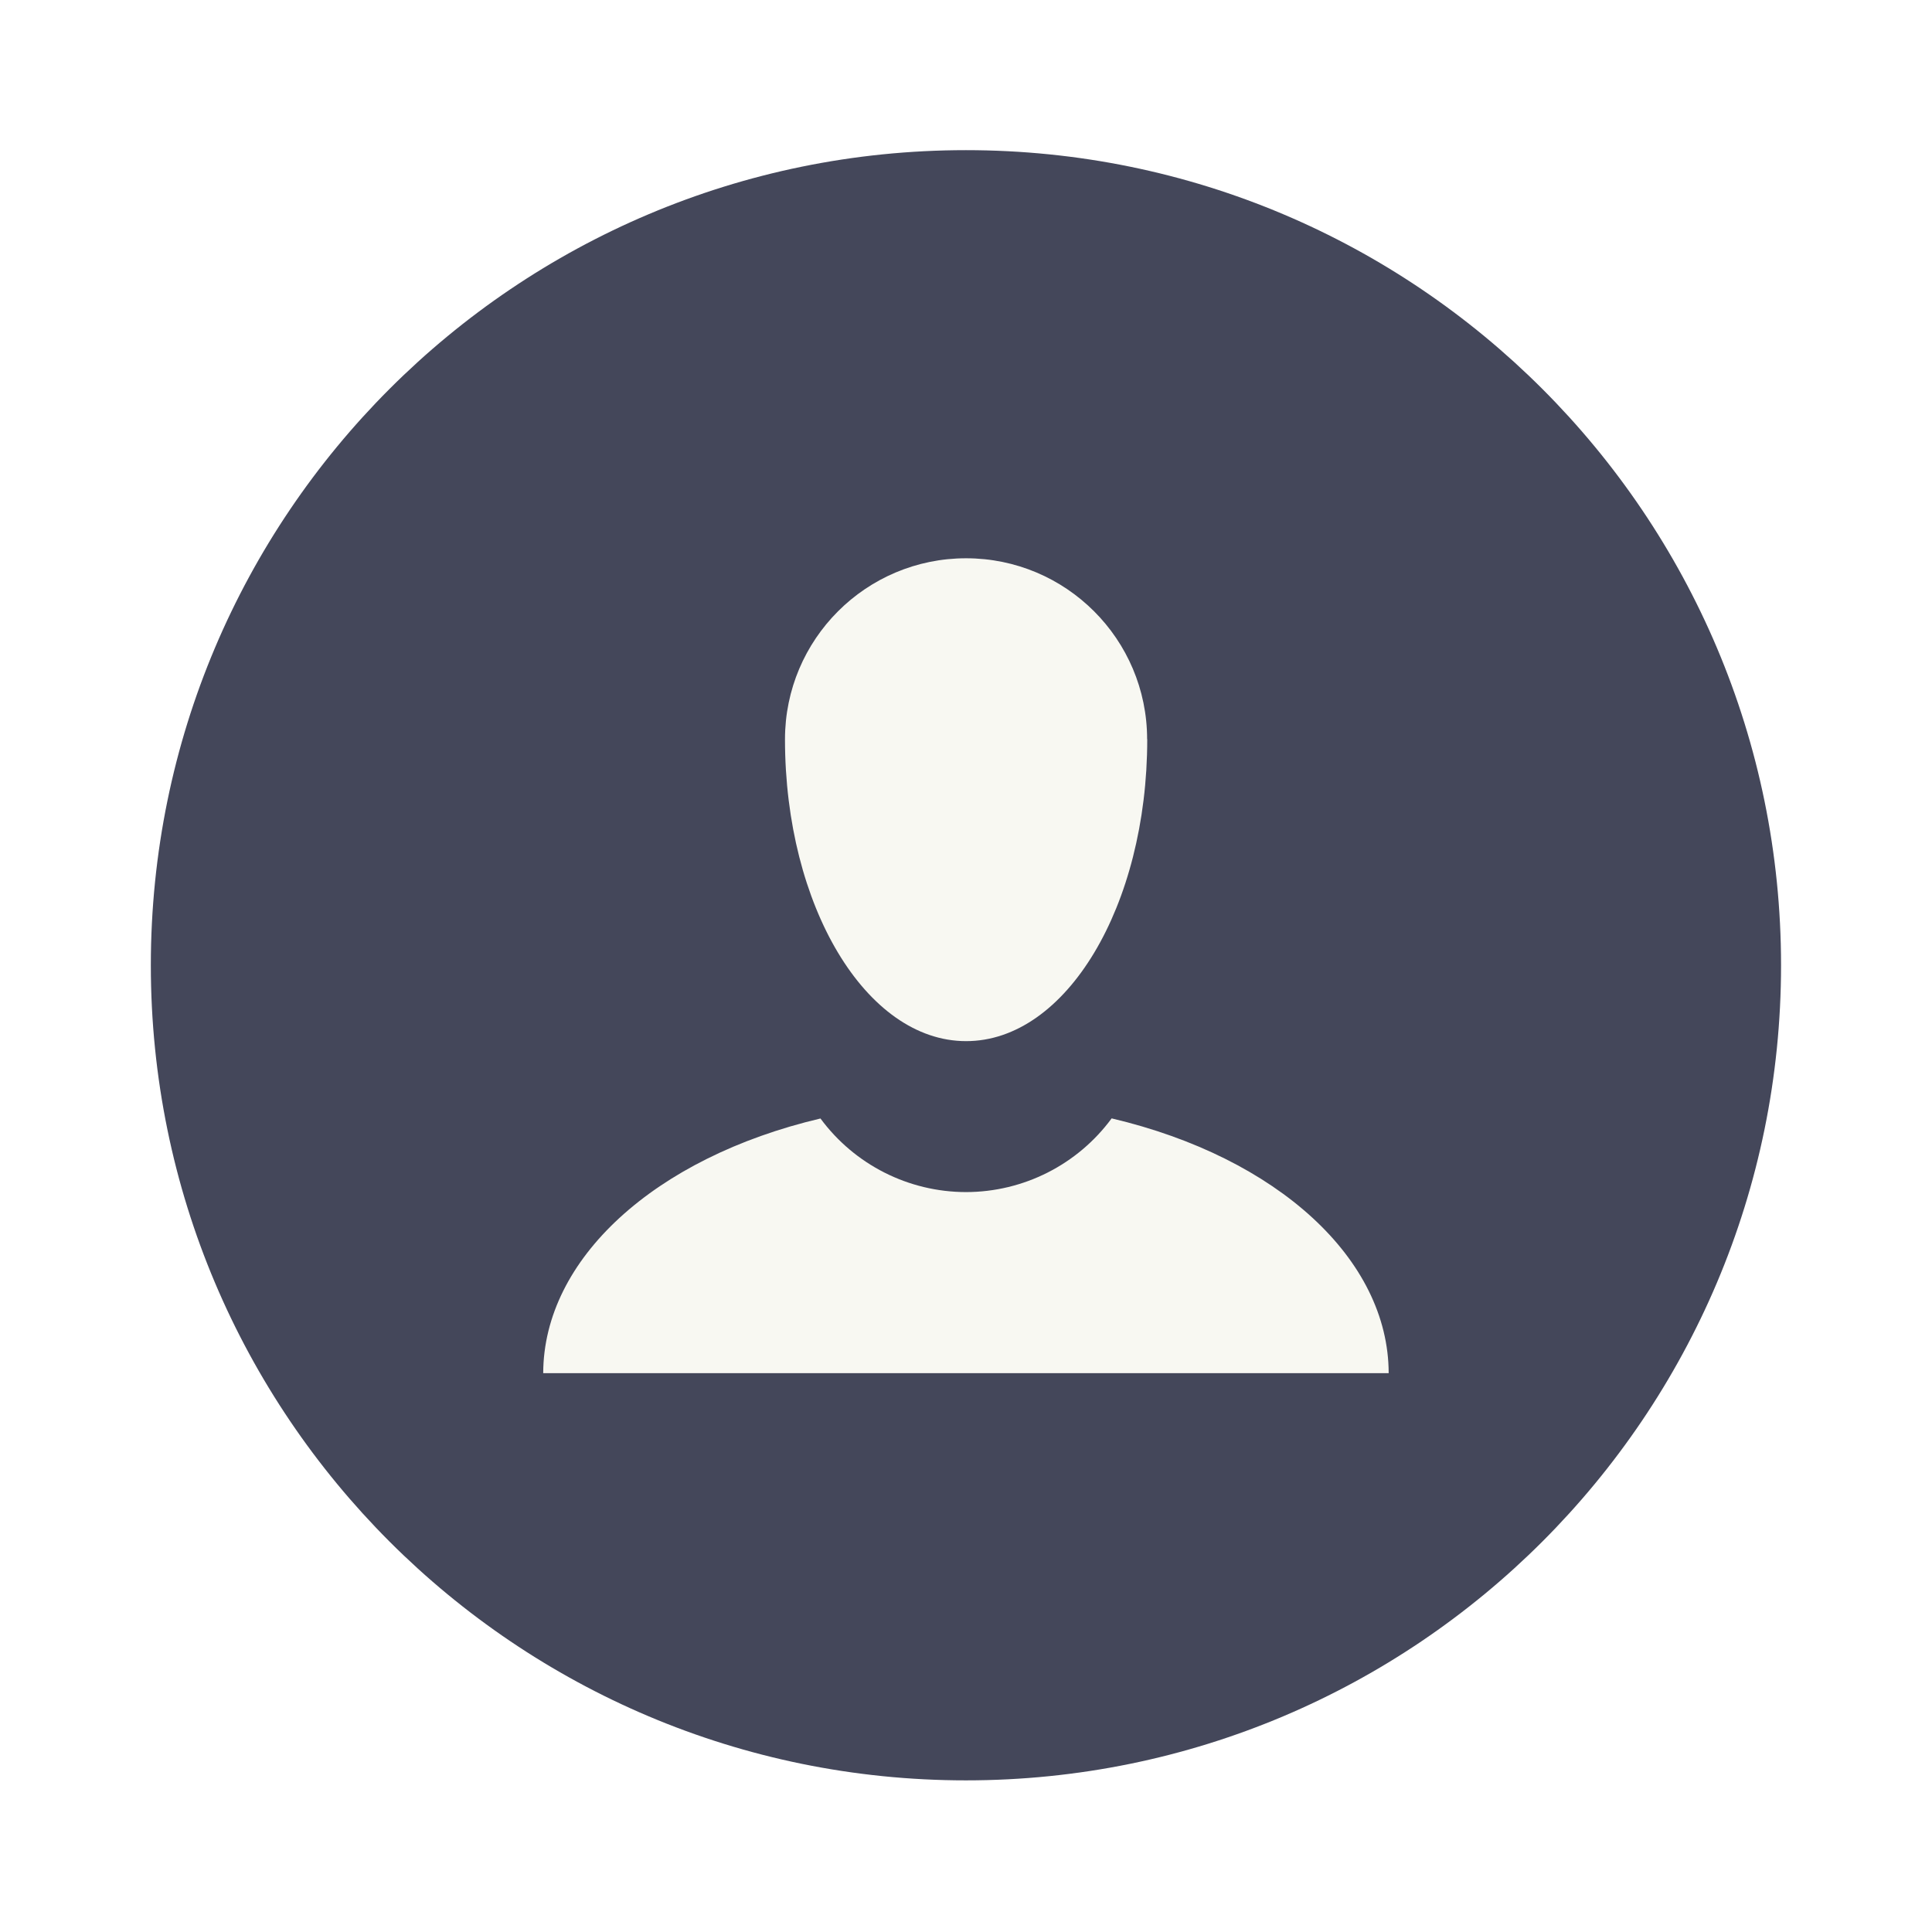
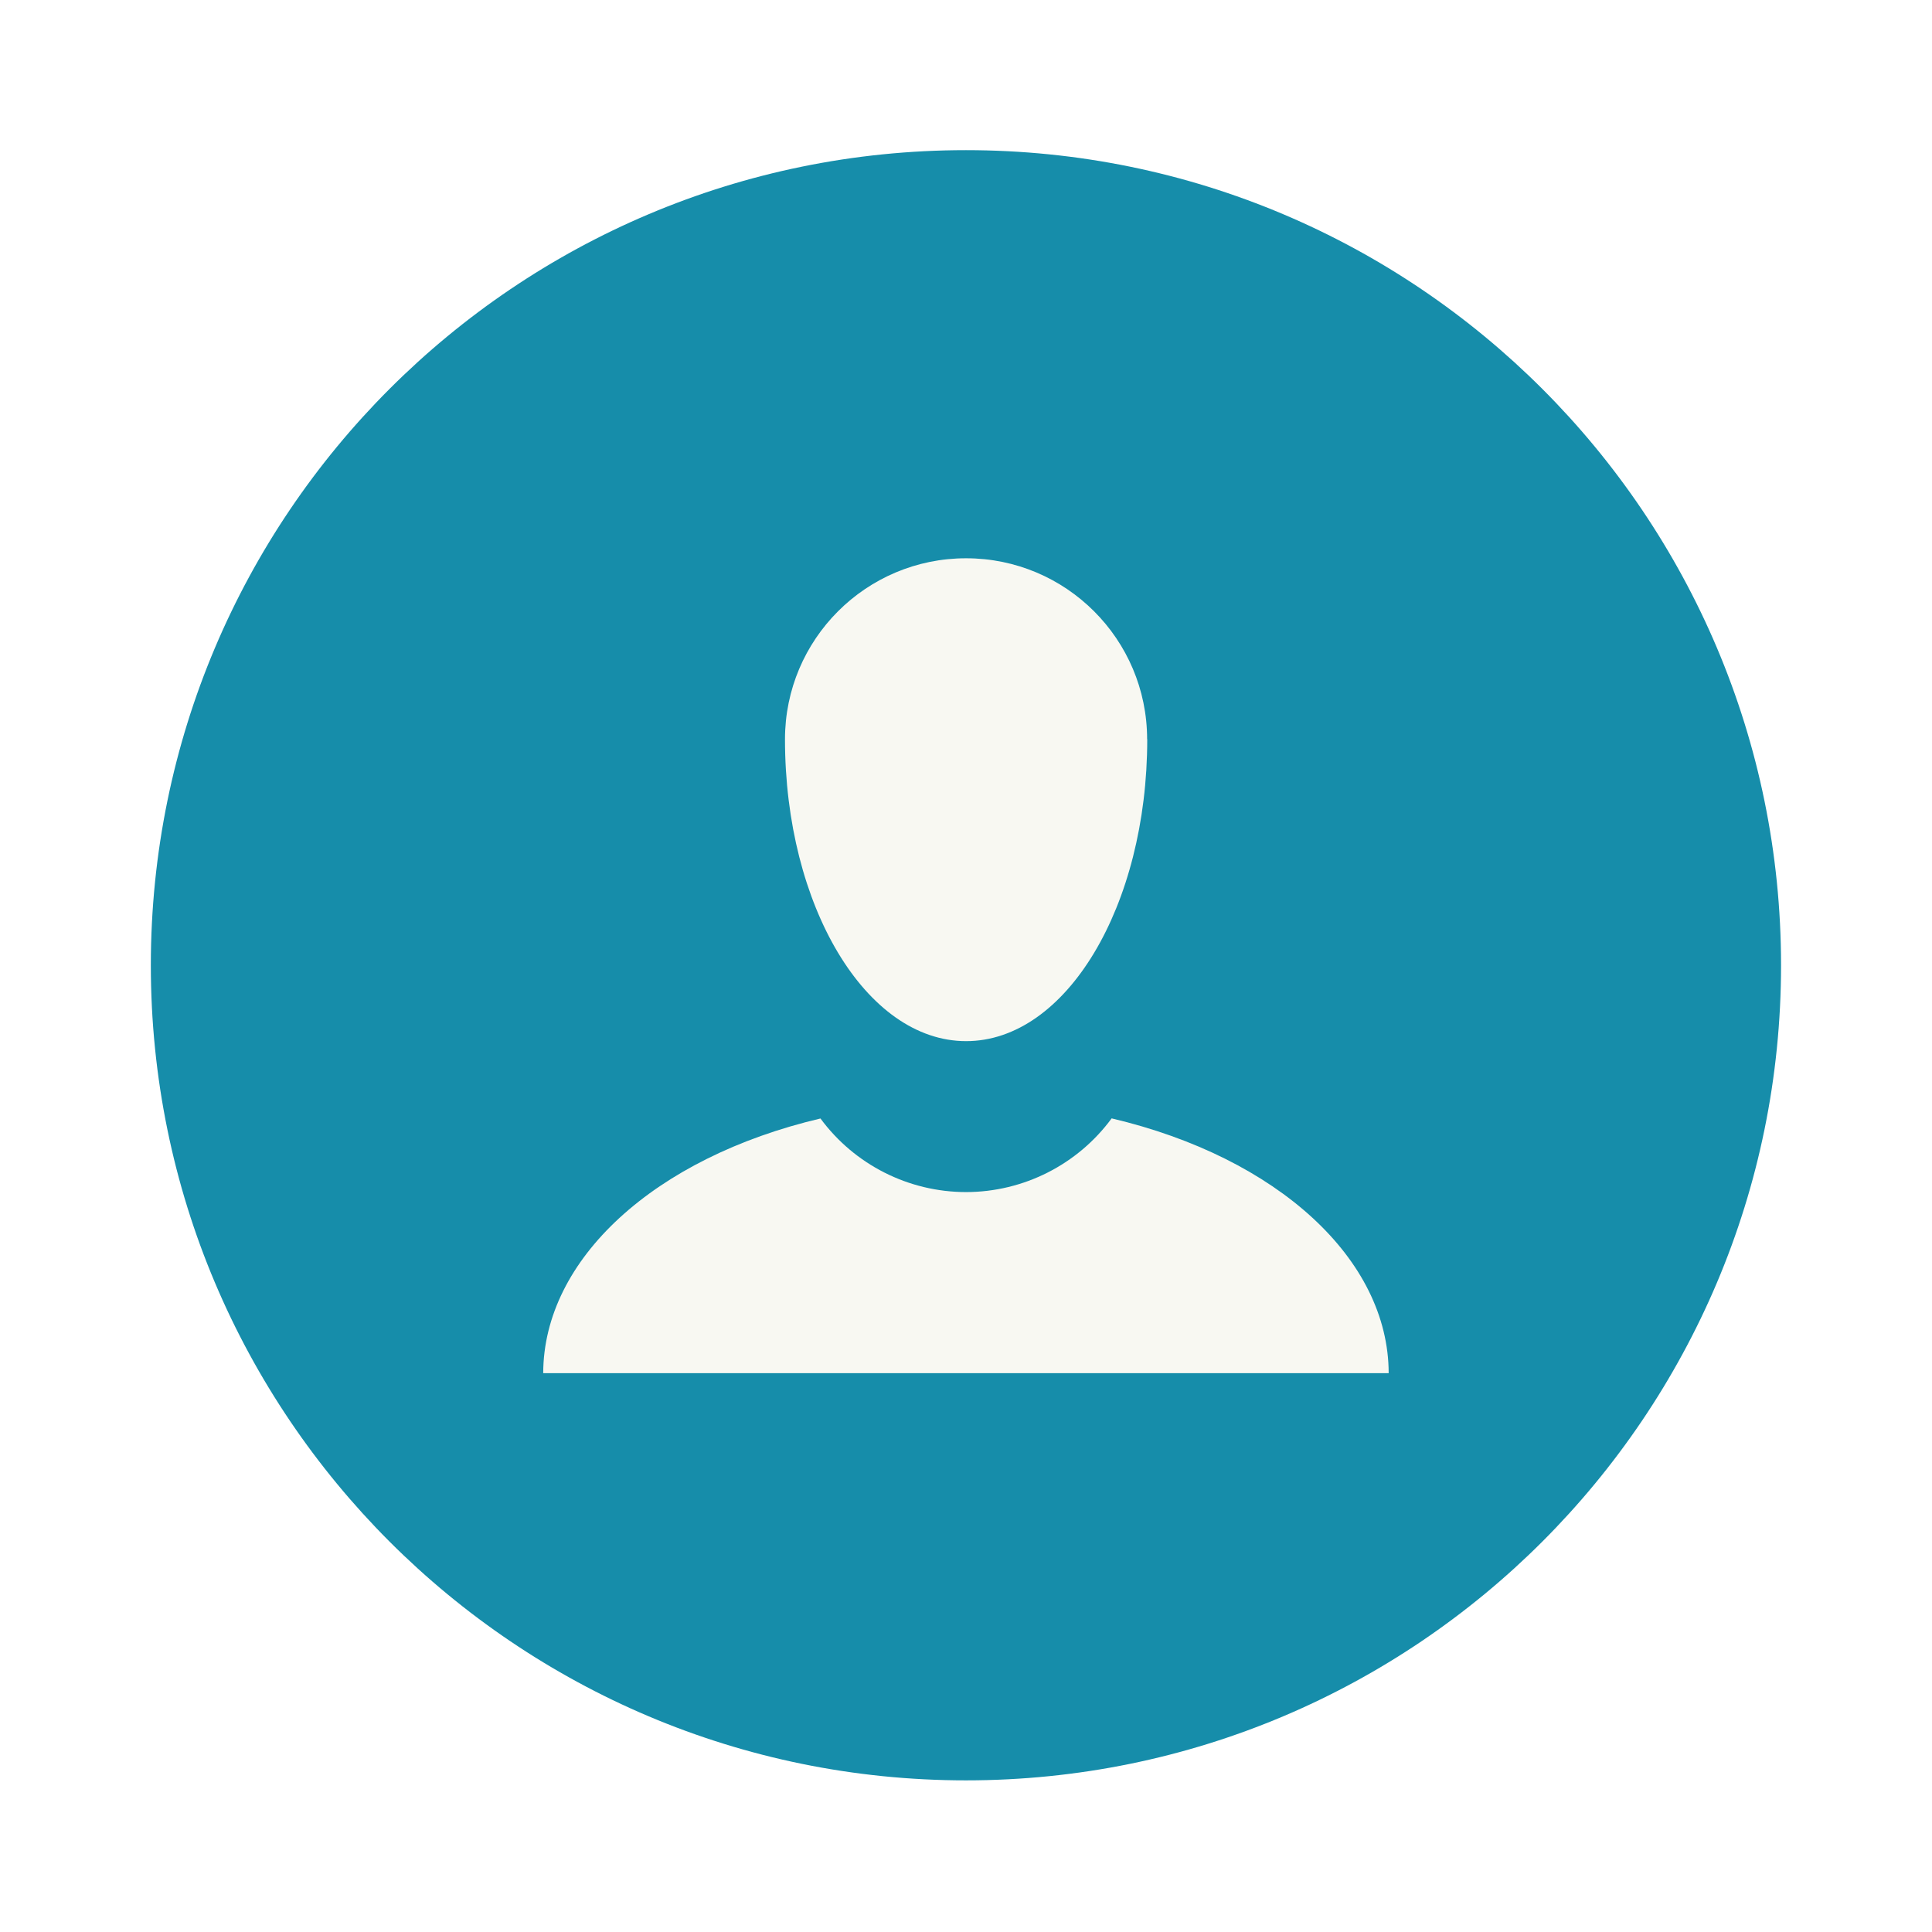
<svg xmlns="http://www.w3.org/2000/svg" width="64" height="64" viewBox="0 0 16.933 16.933" version="1.1" id="svg6">
  <defs id="defs10" />
-   <circle cx="8.466" cy="8.46" r="7.144" fill="#44475a" style="paint-order:stroke markers fill" id="circle2" />
+   <circle cx="8.466" cy="8.46" r="7.144" fill="#44475a" style="paint-order:stroke markers fill;fill:#168daa" id="circle2" />
  <path fill="#f8f8f2" d="M8.467 4.893A1.587 1.587 0 0 0 6.88 6.48a1.587 2.646 0 0 0 1.587 2.645 1.587 2.646 0 0 0 1.588-2.646h-.001a1.587 1.587 0 0 0-1.587-1.586zm1.276 4.909a1.587 1.587 0 0 1-1.276.646 1.587 1.587 0 0 1-1.276-.645 3.704 2.381 0 0 0-2.43 2.232h7.41a3.704 2.381 0 0 0-2.428-2.233z" style="paint-order:stroke markers fill;fill:#f8f8f2" id="path4" />
</svg>
